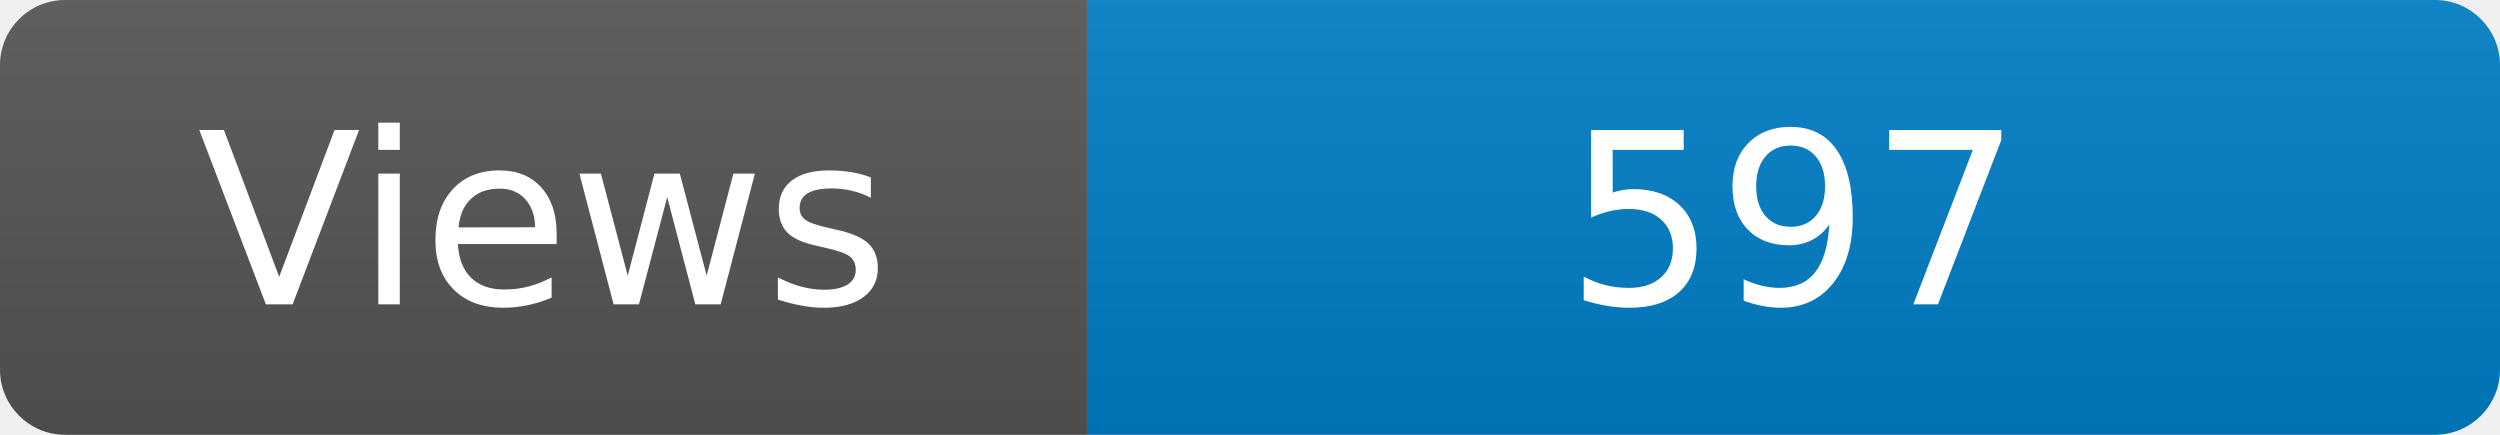
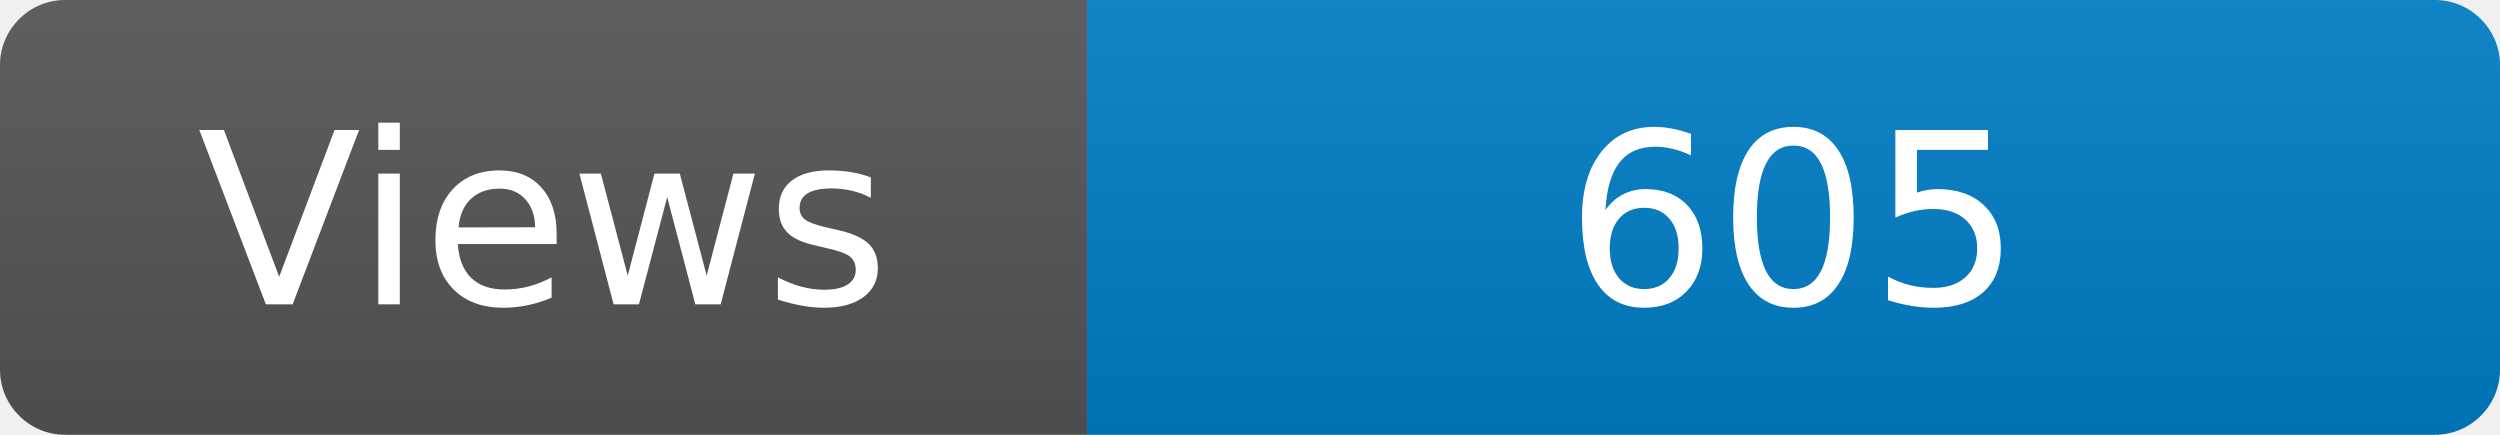
<svg xmlns="http://www.w3.org/2000/svg" width="115" height="20" role="img" aria-label="Maintained?: yes">
  <linearGradient id="s" x2="0" y2="100%">
    <stop offset="0" stop-color="#bbb" stop-opacity=".1" />
    <stop offset="1" stop-opacity=".1" />
  </linearGradient>
  <clipPath id="r">
    <rect width="115" height="20" rx="3" fill="#fff" />
  </clipPath>
  <g clip-path="url(#r)">
    <rect width="50" height="20" fill="#555" />
    <rect x="50" width="160" height="20" fill="#007ec6" />
    <rect width="115" height="20" fill="url(#s)" />
  </g>
  <g fill="#fff" text-anchor="middle" font-family="Verdana,Geneva,DejaVu Sans,sans-serif" font-size="110">
    <text x="250" y="140" transform="scale(.1)" fill="#fff">Views</text>
-     <text x="825" y="140" transform="scale(.1)" fill="#fff">597</text>
+     <text x="825" y="140" transform="scale(.1)" fill="#fff">605</text>
  </g>
</svg>
